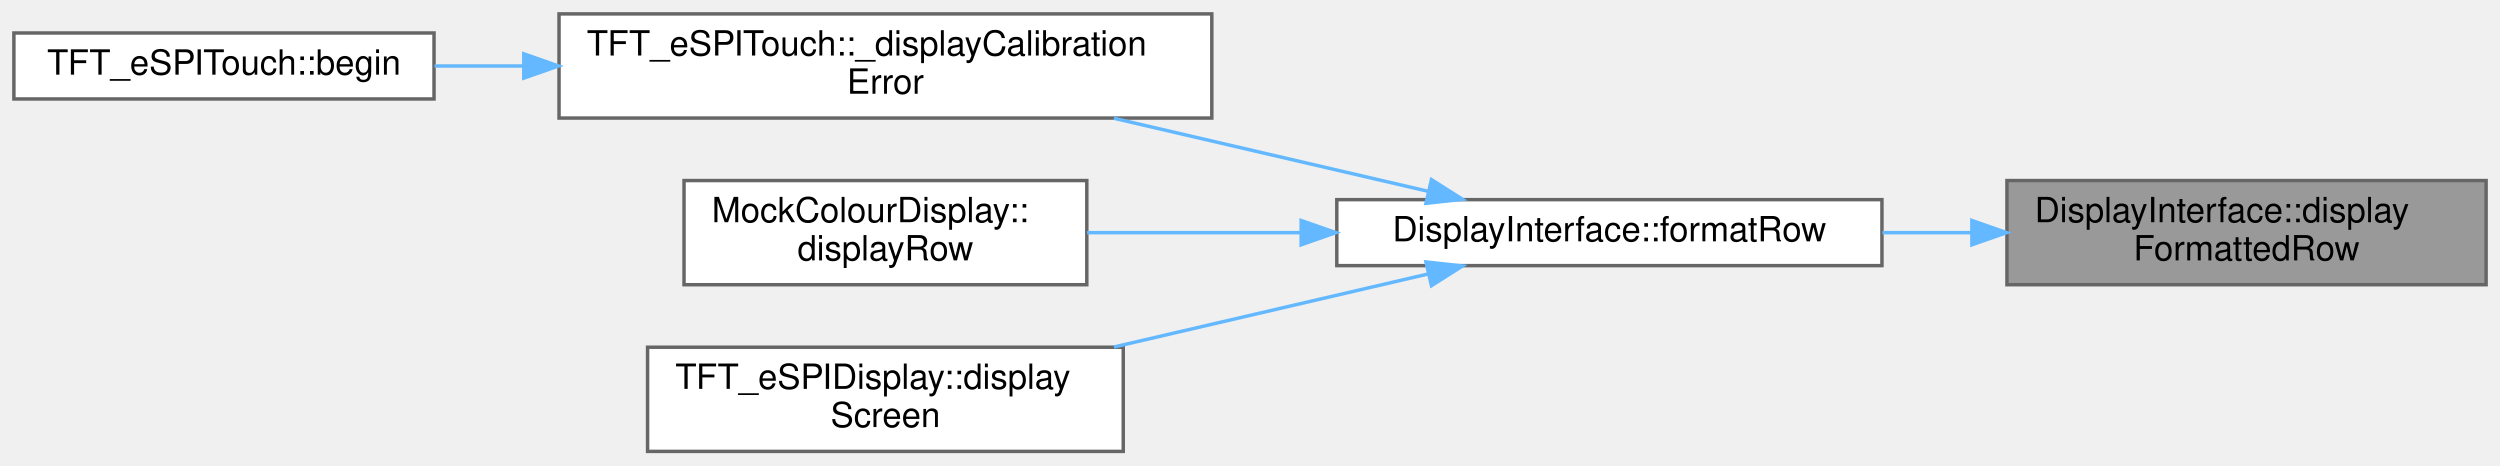
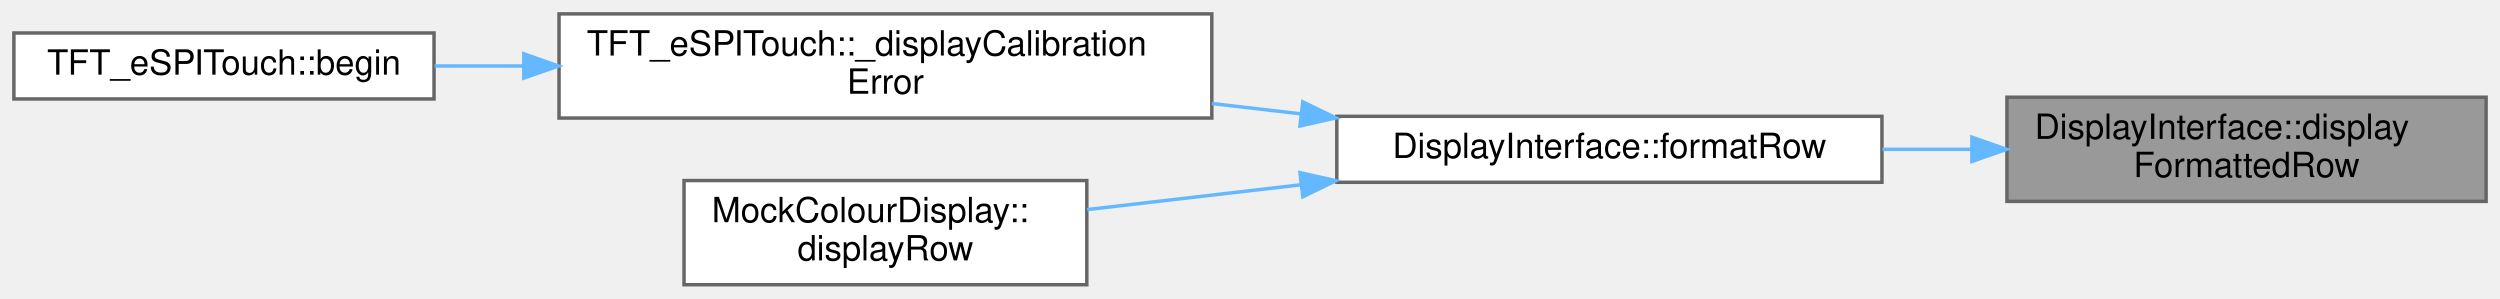
- <svg xmlns="http://www.w3.org/2000/svg" xmlns:xlink="http://www.w3.org/1999/xlink" width="720pt" height="134pt" viewBox="0.00 0.00 720.00 134.00">
-   <g id="graph0" class="graph" transform="scale(1 1) rotate(0) translate(4 130)">
+ <svg xmlns="http://www.w3.org/2000/svg" xmlns:xlink="http://www.w3.org/1999/xlink" width="720pt" height="86pt" viewBox="0.00 0.00 720.00 86.00">
+   <g id="graph0" class="graph" transform="scale(1 1) rotate(0) translate(4 82)">
    <g id="Node000001" class="node">
      <g id="a_Node000001">
        <a xlink:title="Display a row using formatting modifiers.">
-           <polygon fill="#999999" stroke="#666666" points="712,-78 574,-78 574,-48 712,-48 712,-78" />
-           <text text-anchor="start" x="582" y="-66" font-family="Helvetica,sans-Serif" font-size="10.00">DisplayInterface::display</text>
-           <text text-anchor="middle" x="643" y="-55" font-family="Helvetica,sans-Serif" font-size="10.00">FormattedRow</text>
+           <polygon fill="#999999" stroke="#666666" points="712,-54 574,-54 574,-24 712,-24 712,-54" />
+           <text text-anchor="start" x="582" y="-42" font-family="Helvetica,sans-Serif" font-size="10.00">DisplayInterface::display</text>
+           <text text-anchor="middle" x="643" y="-31" font-family="Helvetica,sans-Serif" font-size="10.00">FormattedRow</text>
        </a>
      </g>
    </g>
    <g id="Node000002" class="node">
      <g id="a_Node000002">
        <a xlink:href="classDisplayInterface.html#a1bc192c6854bae554c9aa09cd7122cdc" target="_top" xlink:title="Static method to enable calling back to a derived class with a formatted row.">
-           <polygon fill="white" stroke="#666666" points="538,-72.5 381,-72.5 381,-53.5 538,-53.5 538,-72.5" />
-           <text text-anchor="middle" x="459.5" y="-60.5" font-family="Helvetica,sans-Serif" font-size="10.00">DisplayInterface::formatRow</text>
+           <polygon fill="white" stroke="#666666" points="538,-48.5 381,-48.5 381,-29.5 538,-29.5 538,-48.5" />
+           <text text-anchor="middle" x="459.5" y="-36.5" font-family="Helvetica,sans-Serif" font-size="10.00">DisplayInterface::formatRow</text>
        </a>
      </g>
    </g>
    <g id="edge1_Node000001_Node000002" class="edge">
      <g id="a_edge1_Node000001_Node000002">
        <a xlink:title=" ">
-           <path fill="none" stroke="#63b8ff" d="M563.67,-63C555.2,-63 546.59,-63 538.13,-63" />
-           <polygon fill="#63b8ff" stroke="#63b8ff" points="563.9,-66.5 573.9,-63 563.9,-59.5 563.9,-66.5" />
+           <path fill="none" stroke="#63b8ff" d="M563.67,-39C555.2,-39 546.59,-39 538.13,-39" />
+           <polygon fill="#63b8ff" stroke="#63b8ff" points="563.9,-42.5 573.9,-39 563.9,-35.5 563.9,-42.5" />
        </a>
      </g>
    </g>
    <g id="Node000003" class="node">
      <g id="a_Node000003">
        <a xlink:href="classTFT__eSPITouch.html#ad71507c11a328924064e703daef05ada" target="_top" xlink:title="Display calibration error on screen and pause for 5 seconds.">
-           <polygon fill="white" stroke="#666666" points="345,-126 157,-126 157,-96 345,-96 345,-126" />
-           <text text-anchor="start" x="165" y="-114" font-family="Helvetica,sans-Serif" font-size="10.00">TFT_eSPITouch::_displayCalibration</text>
-           <text text-anchor="middle" x="251" y="-103" font-family="Helvetica,sans-Serif" font-size="10.00">Error</text>
+           <polygon fill="white" stroke="#666666" points="345,-78 157,-78 157,-48 345,-48 345,-78" />
+           <text text-anchor="start" x="165" y="-66" font-family="Helvetica,sans-Serif" font-size="10.00">TFT_eSPITouch::_displayCalibration</text>
+           <text text-anchor="middle" x="251" y="-55" font-family="Helvetica,sans-Serif" font-size="10.00">Error</text>
        </a>
      </g>
    </g>
    <g id="edge2_Node000002_Node000003" class="edge">
      <g id="a_edge2_Node000002_Node000003">
        <a xlink:title=" ">
-           <path fill="none" stroke="#63b8ff" d="M407.44,-74.87C380.06,-81.23 346.03,-89.14 316.8,-95.94" />
-           <polygon fill="#63b8ff" stroke="#63b8ff" points="408.26,-78.27 417.21,-72.6 406.68,-71.45 408.26,-78.27" />
+           <path fill="none" stroke="#63b8ff" d="M370.79,-49.19C362.26,-50.19 353.58,-51.19 345,-52.19" />
+           <polygon fill="#63b8ff" stroke="#63b8ff" points="371.2,-52.67 380.73,-48.04 370.39,-45.72 371.2,-52.67" />
        </a>
      </g>
    </g>
    <g id="Node000005" class="node">
      <g id="a_Node000005">
        <a xlink:href="classMockColourDisplay.html#a7a7cc60ede2112bade21499d1e7ce808" target="_top" xlink:title=" ">
-           <polygon fill="white" stroke="#666666" points="309,-78 193,-78 193,-48 309,-48 309,-78" />
-           <text text-anchor="start" x="201" y="-66" font-family="Helvetica,sans-Serif" font-size="10.00">MockColourDisplay::</text>
-           <text text-anchor="middle" x="251" y="-55" font-family="Helvetica,sans-Serif" font-size="10.00">displayRow</text>
+           <polygon fill="white" stroke="#666666" points="309,-30 193,-30 193,0 309,0 309,-30" />
+           <text text-anchor="start" x="201" y="-18" font-family="Helvetica,sans-Serif" font-size="10.00">MockColourDisplay::</text>
+           <text text-anchor="middle" x="251" y="-7" font-family="Helvetica,sans-Serif" font-size="10.00">displayRow</text>
        </a>
      </g>
    </g>
    <g id="edge4_Node000002_Node000005" class="edge">
      <g id="a_edge4_Node000002_Node000005">
        <a xlink:title=" ">
-           <path fill="none" stroke="#63b8ff" d="M370.59,-63C349.79,-63 328.13,-63 309.1,-63" />
-           <polygon fill="#63b8ff" stroke="#63b8ff" points="370.73,-66.5 380.73,-63 370.73,-59.5 370.73,-66.5" />
-         </a>
-       </g>
-     </g>
-     <g id="Node000006" class="node">
-       <g id="a_Node000006">
-         <a xlink:href="classTFT__eSPIDisplay.html#ac4c657d18bcd4dae193f5fd906411dcf" target="_top" xlink:title="Display the specified Screen on this display.">
-           <polygon fill="white" stroke="#666666" points="319.5,-30 182.5,-30 182.5,0 319.5,0 319.5,-30" />
-           <text text-anchor="start" x="190.5" y="-18" font-family="Helvetica,sans-Serif" font-size="10.00">TFT_eSPIDisplay::display</text>
-           <text text-anchor="middle" x="251" y="-7" font-family="Helvetica,sans-Serif" font-size="10.00">Screen</text>
-         </a>
-       </g>
-     </g>
-     <g id="edge5_Node000002_Node000006" class="edge">
-       <g id="a_edge5_Node000002_Node000006">
-         <a xlink:title=" ">
-           <path fill="none" stroke="#63b8ff" d="M407.44,-51.13C380.06,-44.77 346.03,-36.86 316.8,-30.06" />
-           <polygon fill="#63b8ff" stroke="#63b8ff" points="406.68,-54.55 417.21,-53.4 408.26,-47.73 406.68,-54.55" />
+           <path fill="none" stroke="#63b8ff" d="M370.59,-28.78C349.79,-26.37 328.13,-23.85 309.1,-21.64" />
+           <polygon fill="#63b8ff" stroke="#63b8ff" points="370.39,-32.28 380.73,-29.96 371.2,-25.33 370.39,-32.28" />
        </a>
      </g>
    </g>
    <g id="Node000004" class="node">
      <g id="a_Node000004">
        <a xlink:href="classTFT__eSPITouch.html#aaf01840eb32016de879566883287b9c3" target="_top" xlink:title="Perform any initial once off setup or configuration here and call only once.">
-           <polygon fill="white" stroke="#666666" points="121,-120.5 0,-120.5 0,-101.5 121,-101.5 121,-120.5" />
-           <text text-anchor="middle" x="60.5" y="-108.5" font-family="Helvetica,sans-Serif" font-size="10.00">TFT_eSPITouch::begin</text>
+           <polygon fill="white" stroke="#666666" points="121,-72.5 0,-72.5 0,-53.5 121,-53.5 121,-72.5" />
+           <text text-anchor="middle" x="60.5" y="-60.5" font-family="Helvetica,sans-Serif" font-size="10.00">TFT_eSPITouch::begin</text>
        </a>
      </g>
    </g>
    <g id="edge3_Node000003_Node000004" class="edge">
      <g id="a_edge3_Node000003_Node000004">
        <a xlink:title=" ">
-           <path fill="none" stroke="#63b8ff" d="M146.61,-111C137.92,-111 129.32,-111 121.14,-111" />
-           <polygon fill="#63b8ff" stroke="#63b8ff" points="146.85,-114.5 156.85,-111 146.85,-107.5 146.85,-114.5" />
+           <path fill="none" stroke="#63b8ff" d="M146.61,-63C137.92,-63 129.32,-63 121.14,-63" />
+           <polygon fill="#63b8ff" stroke="#63b8ff" points="146.85,-66.5 156.85,-63 146.85,-59.5 146.85,-66.5" />
        </a>
      </g>
    </g>
  </g>
</svg>
